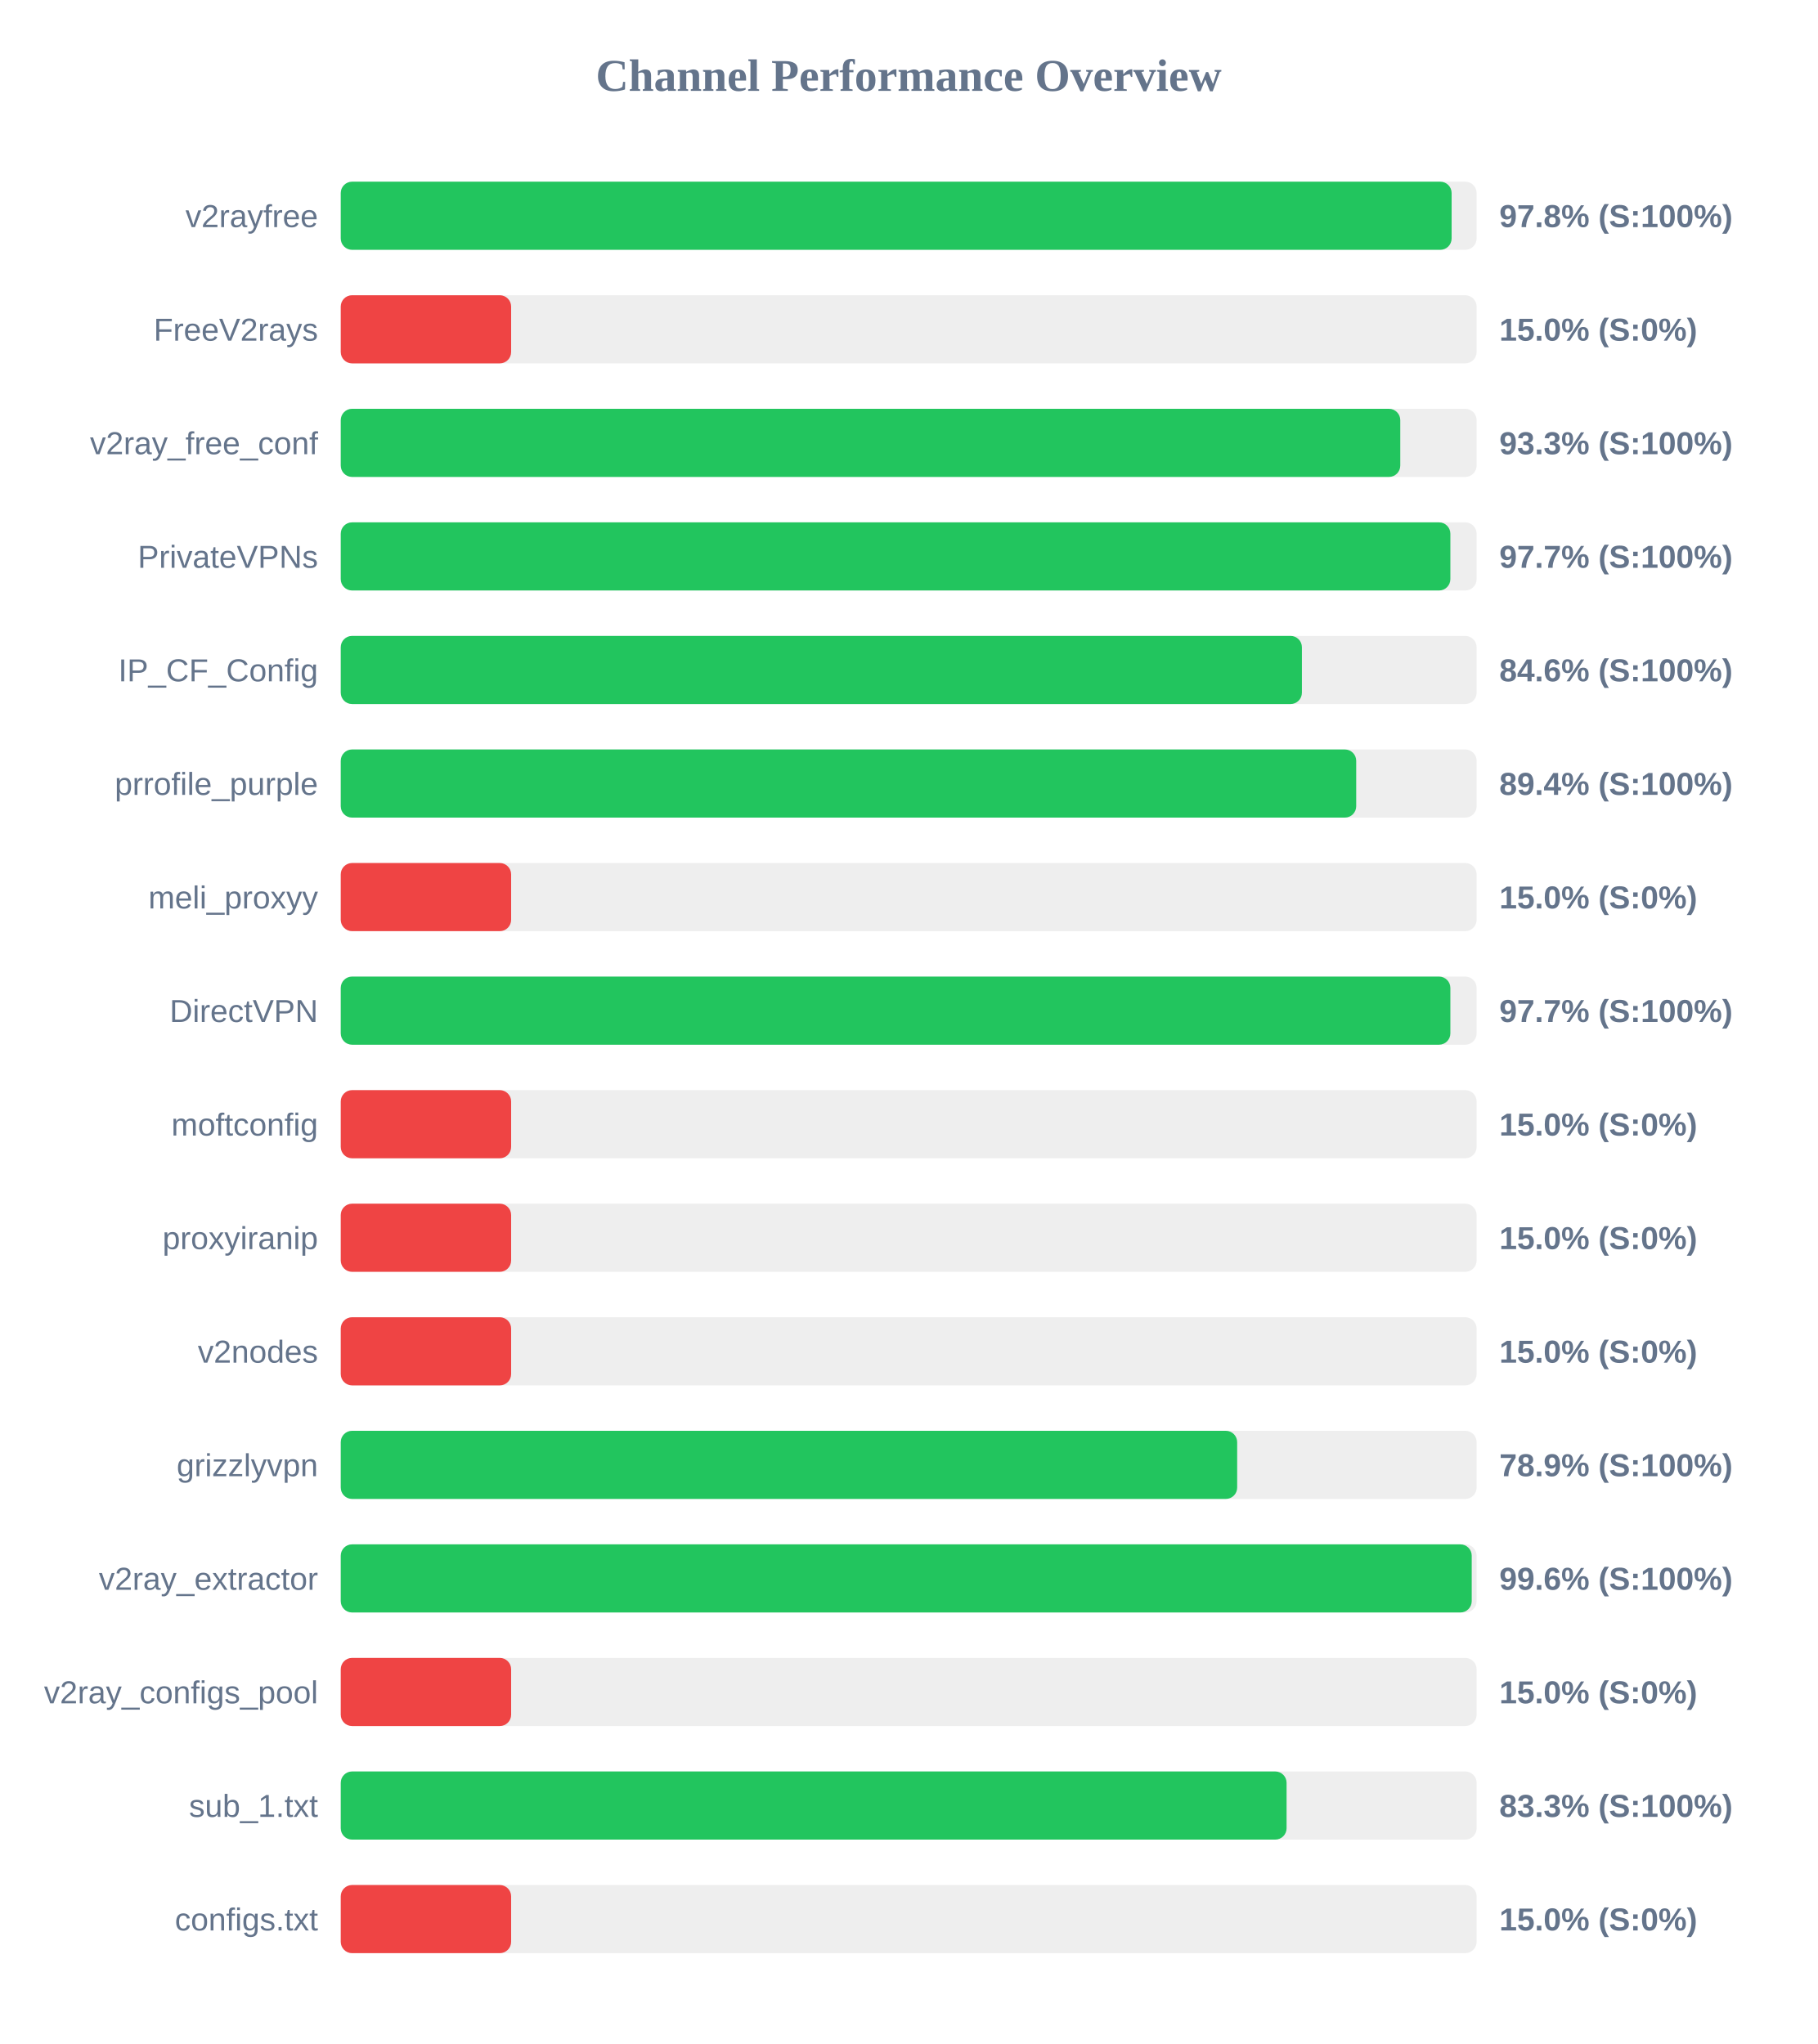
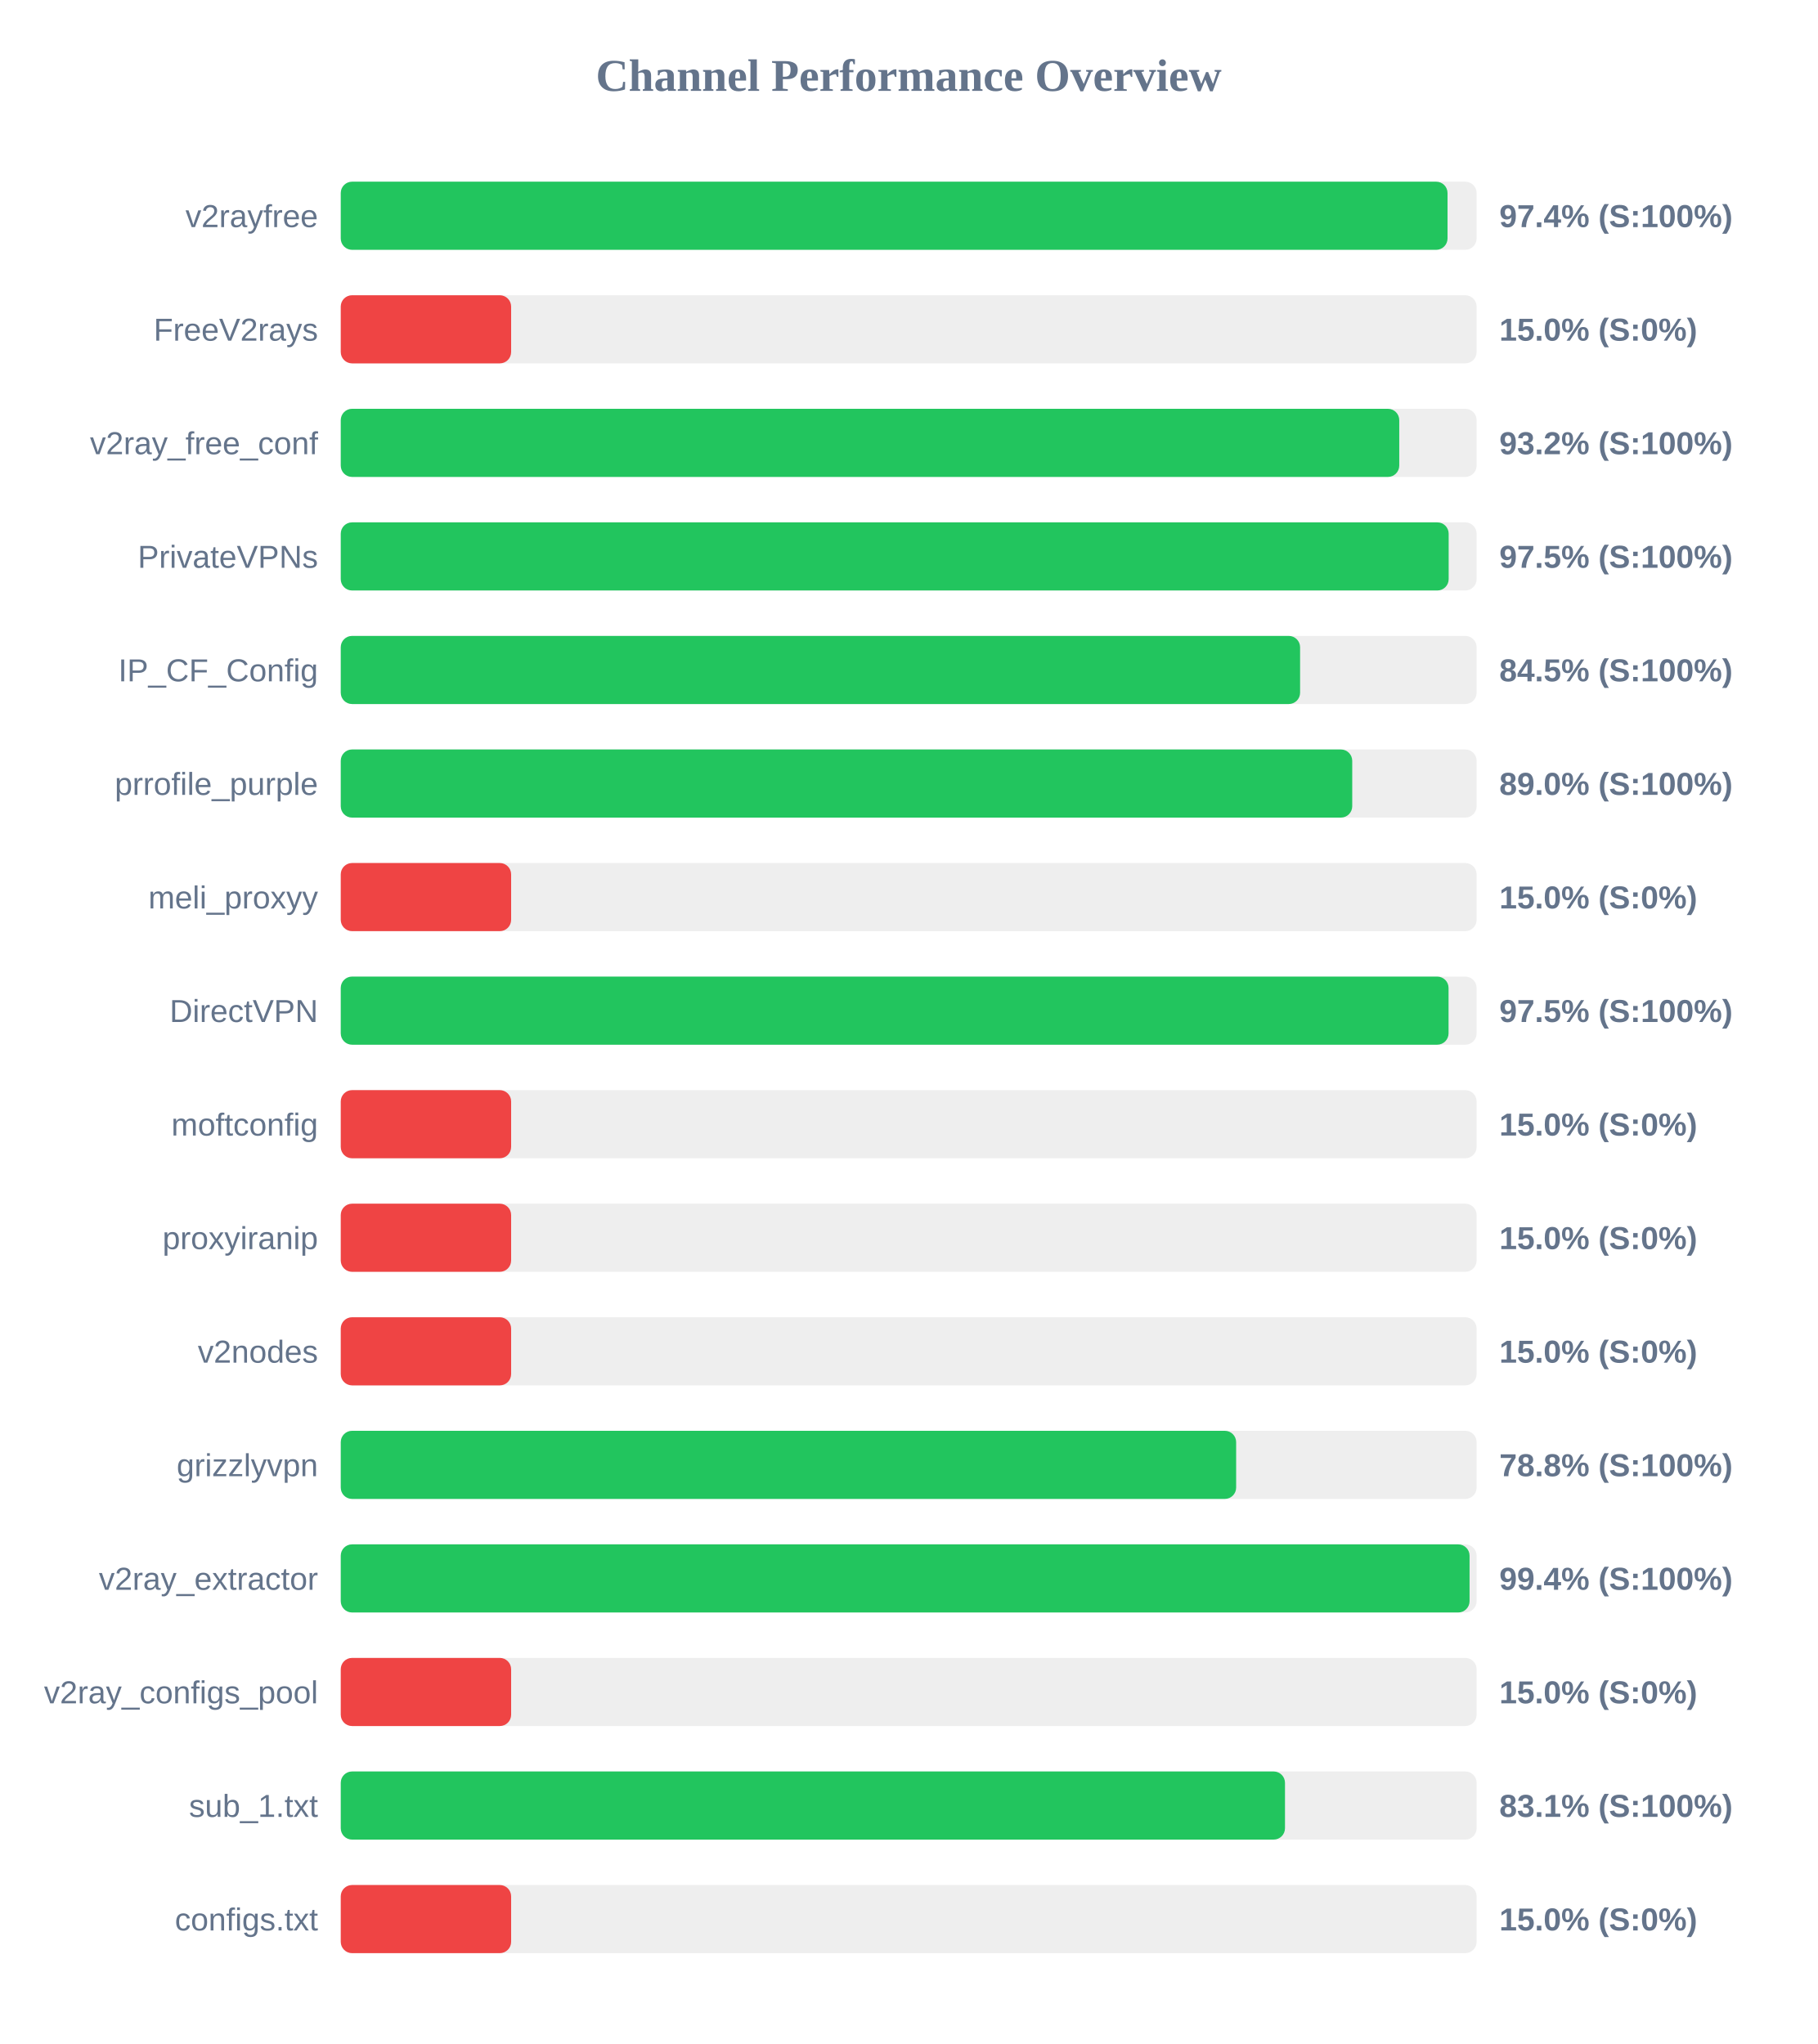
<svg xmlns="http://www.w3.org/2000/svg" width="800" height="900" version="1.1">
  <style>
        .row { font: 14px Arial; fill: #64748b; }
        .score { font: bold 14px Arial; fill: #64748b; }
    </style>
  <text x="400" y="40" text-anchor="middle" font-size="20px" font-weight="bold" fill="#64748b">Channel Performance Overview</text>
  <rect x="150" y="80" width="500" height="30" fill="#eee" rx="5" />
-   <rect x="150" y="80" width="489.0" height="30" fill="#22c55e" rx="5" />
+   <rect x="150" y="80" width="487.2" height="30" fill="#22c55e" rx="5" />
  <text x="140" y="100" text-anchor="end" class="row">v2rayfree</text>
-   <text x="660" y="100" text-anchor="start" class="score">97.8% (S:100%)</text>
+   <text x="660" y="100" text-anchor="start" class="score">97.4% (S:100%)</text>
  <rect x="150" y="130" width="500" height="30" fill="#eee" rx="5" />
  <rect x="150" y="130" width="75.0" height="30" fill="#ef4444" rx="5" />
  <text x="140" y="150" text-anchor="end" class="row">FreeV2rays</text>
  <text x="660" y="150" text-anchor="start" class="score">15.0% (S:0%)</text>
  <rect x="150" y="180" width="500" height="30" fill="#eee" rx="5" />
-   <rect x="150" y="180" width="466.4" height="30" fill="#22c55e" rx="5" />
+   <rect x="150" y="180" width="465.95" height="30" fill="#22c55e" rx="5" />
  <text x="140" y="200" text-anchor="end" class="row">v2ray_free_conf</text>
-   <text x="660" y="200" text-anchor="start" class="score">93.3% (S:100%)</text>
+   <text x="660" y="200" text-anchor="start" class="score">93.2% (S:100%)</text>
  <rect x="150" y="230" width="500" height="30" fill="#eee" rx="5" />
-   <rect x="150" y="230" width="488.45" height="30" fill="#22c55e" rx="5" />
+   <rect x="150" y="230" width="487.7" height="30" fill="#22c55e" rx="5" />
  <text x="140" y="250" text-anchor="end" class="row">PrivateVPNs</text>
-   <text x="660" y="250" text-anchor="start" class="score">97.7% (S:100%)</text>
+   <text x="660" y="250" text-anchor="start" class="score">97.5% (S:100%)</text>
  <rect x="150" y="280" width="500" height="30" fill="#eee" rx="5" />
-   <rect x="150" y="280" width="423.1" height="30" fill="#22c55e" rx="5" />
+   <rect x="150" y="280" width="422.3" height="30" fill="#22c55e" rx="5" />
  <text x="140" y="300" text-anchor="end" class="row">IP_CF_Config</text>
-   <text x="660" y="300" text-anchor="start" class="score">84.6% (S:100%)</text>
+   <text x="660" y="300" text-anchor="start" class="score">84.5% (S:100%)</text>
  <rect x="150" y="330" width="500" height="30" fill="#eee" rx="5" />
-   <rect x="150" y="330" width="447.0" height="30" fill="#22c55e" rx="5" />
+   <rect x="150" y="330" width="445.25" height="30" fill="#22c55e" rx="5" />
  <text x="140" y="350" text-anchor="end" class="row">prrofile_purple</text>
-   <text x="660" y="350" text-anchor="start" class="score">89.4% (S:100%)</text>
+   <text x="660" y="350" text-anchor="start" class="score">89.0% (S:100%)</text>
  <rect x="150" y="380" width="500" height="30" fill="#eee" rx="5" />
  <rect x="150" y="380" width="75.0" height="30" fill="#ef4444" rx="5" />
  <text x="140" y="400" text-anchor="end" class="row">meli_proxyy</text>
  <text x="660" y="400" text-anchor="start" class="score">15.0% (S:0%)</text>
  <rect x="150" y="430" width="500" height="30" fill="#eee" rx="5" />
-   <rect x="150" y="430" width="488.45" height="30" fill="#22c55e" rx="5" />
+   <rect x="150" y="430" width="487.65" height="30" fill="#22c55e" rx="5" />
  <text x="140" y="450" text-anchor="end" class="row">DirectVPN</text>
-   <text x="660" y="450" text-anchor="start" class="score">97.7% (S:100%)</text>
+   <text x="660" y="450" text-anchor="start" class="score">97.5% (S:100%)</text>
  <rect x="150" y="480" width="500" height="30" fill="#eee" rx="5" />
  <rect x="150" y="480" width="75.0" height="30" fill="#ef4444" rx="5" />
  <text x="140" y="500" text-anchor="end" class="row">moftconfig</text>
  <text x="660" y="500" text-anchor="start" class="score">15.0% (S:0%)</text>
  <rect x="150" y="530" width="500" height="30" fill="#eee" rx="5" />
  <rect x="150" y="530" width="75.0" height="30" fill="#ef4444" rx="5" />
  <text x="140" y="550" text-anchor="end" class="row">proxyiranip</text>
  <text x="660" y="550" text-anchor="start" class="score">15.0% (S:0%)</text>
  <rect x="150" y="580" width="500" height="30" fill="#eee" rx="5" />
  <rect x="150" y="580" width="75.0" height="30" fill="#ef4444" rx="5" />
  <text x="140" y="600" text-anchor="end" class="row">v2nodes</text>
  <text x="660" y="600" text-anchor="start" class="score">15.0% (S:0%)</text>
  <rect x="150" y="630" width="500" height="30" fill="#eee" rx="5" />
-   <rect x="150" y="630" width="394.6" height="30" fill="#22c55e" rx="5" />
+   <rect x="150" y="630" width="394.15" height="30" fill="#22c55e" rx="5" />
  <text x="140" y="650" text-anchor="end" class="row">grizzlyvpn</text>
-   <text x="660" y="650" text-anchor="start" class="score">78.9% (S:100%)</text>
+   <text x="660" y="650" text-anchor="start" class="score">78.8% (S:100%)</text>
  <rect x="150" y="680" width="500" height="30" fill="#eee" rx="5" />
-   <rect x="150" y="680" width="497.85" height="30" fill="#22c55e" rx="5" />
+   <rect x="150" y="680" width="496.9" height="30" fill="#22c55e" rx="5" />
  <text x="140" y="700" text-anchor="end" class="row">v2ray_extractor</text>
-   <text x="660" y="700" text-anchor="start" class="score">99.6% (S:100%)</text>
+   <text x="660" y="700" text-anchor="start" class="score">99.4% (S:100%)</text>
  <rect x="150" y="730" width="500" height="30" fill="#eee" rx="5" />
  <rect x="150" y="730" width="75.0" height="30" fill="#ef4444" rx="5" />
  <text x="140" y="750" text-anchor="end" class="row">v2ray_configs_pool</text>
  <text x="660" y="750" text-anchor="start" class="score">15.0% (S:0%)</text>
  <rect x="150" y="780" width="500" height="30" fill="#eee" rx="5" />
-   <rect x="150" y="780" width="416.35" height="30" fill="#22c55e" rx="5" />
+   <rect x="150" y="780" width="415.65" height="30" fill="#22c55e" rx="5" />
  <text x="140" y="800" text-anchor="end" class="row">sub_1.txt</text>
-   <text x="660" y="800" text-anchor="start" class="score">83.3% (S:100%)</text>
+   <text x="660" y="800" text-anchor="start" class="score">83.1% (S:100%)</text>
  <rect x="150" y="830" width="500" height="30" fill="#eee" rx="5" />
  <rect x="150" y="830" width="75.0" height="30" fill="#ef4444" rx="5" />
  <text x="140" y="850" text-anchor="end" class="row">configs.txt</text>
  <text x="660" y="850" text-anchor="start" class="score">15.0% (S:0%)</text>
</svg>
